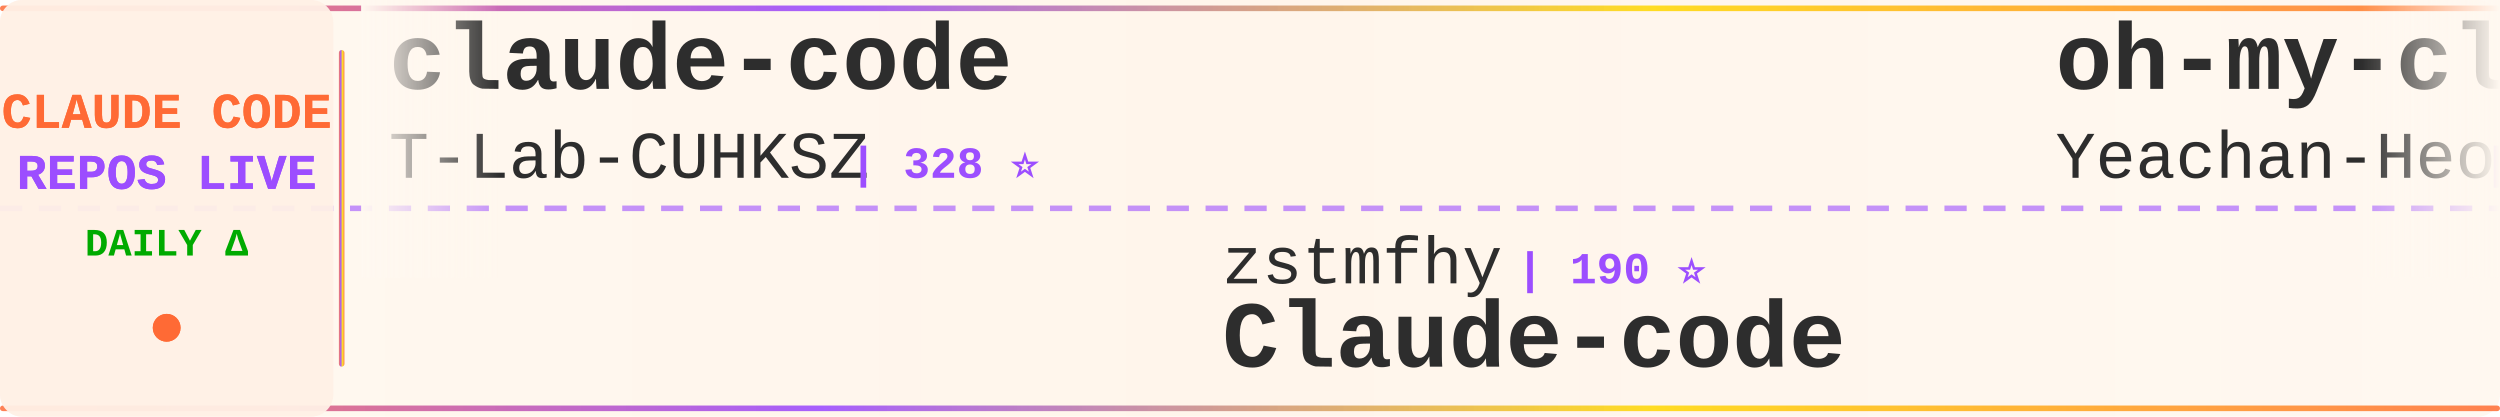
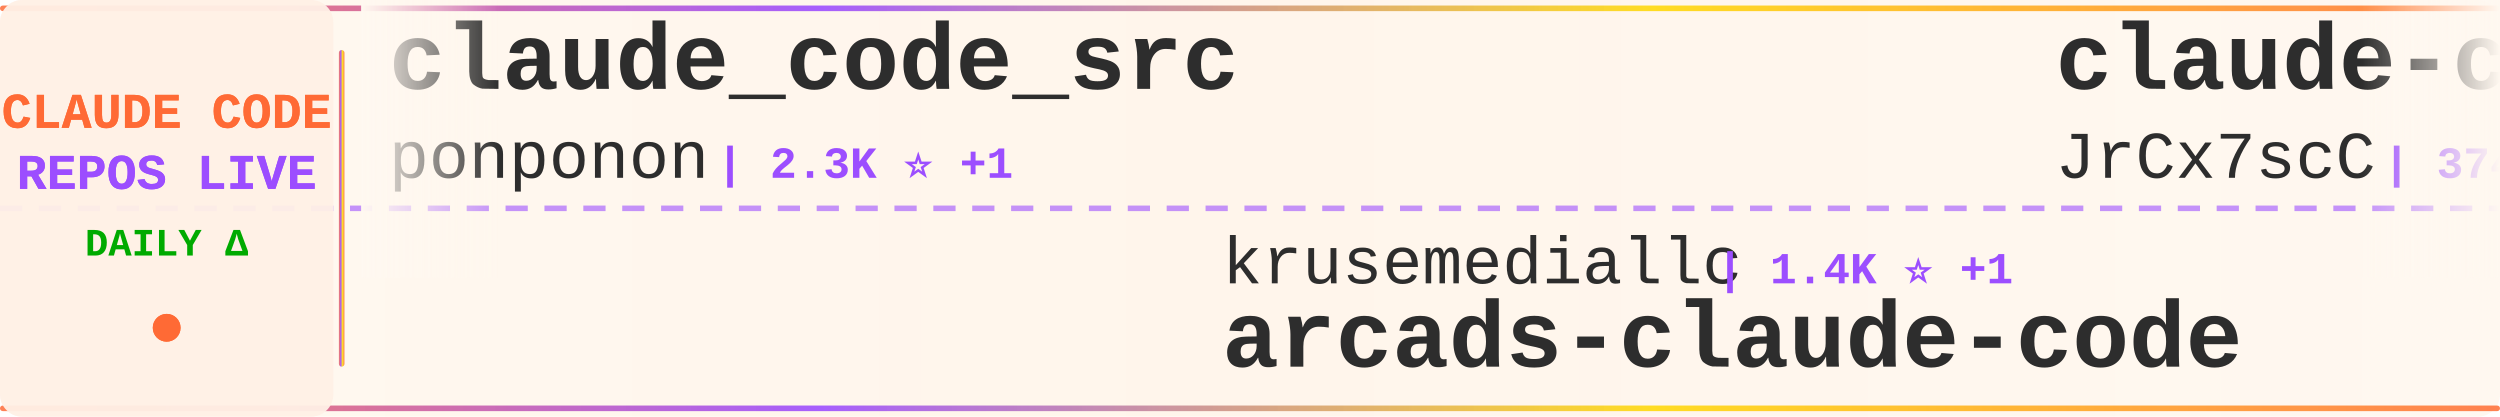
<svg xmlns="http://www.w3.org/2000/svg" width="900" height="150">
  <defs>
    <linearGradient id="tickerBg" x1="0%" y1="0%" x2="100%" y2="0%">
      <stop offset="0%" style="stop-color:#fff8f0;stop-opacity:0.98" />
      <stop offset="50%" style="stop-color:#fff5eb;stop-opacity:1" />
      <stop offset="100%" style="stop-color:#fff8f0;stop-opacity:0.98" />
    </linearGradient>
    <linearGradient id="borderGrad" x1="0%" y1="0%" x2="100%" y2="0%">
      <stop offset="0%" style="stop-color:#FF6B35;stop-opacity:0.85">
        <animate attributeName="stop-opacity" values="0.85;1;0.85" dur="2s" repeatCount="indefinite" />
      </stop>
      <stop offset="33%" style="stop-color:#9C4EFF;stop-opacity:0.9">
        <animate attributeName="stop-opacity" values="0.9;1;0.9" dur="2.2s" repeatCount="indefinite" />
      </stop>
      <stop offset="66%" style="stop-color:#FFD700;stop-opacity:0.85">
        <animate attributeName="stop-opacity" values="0.85;1;0.85" dur="1.8s" repeatCount="indefinite" />
      </stop>
      <stop offset="100%" style="stop-color:#FF6B35;stop-opacity:0.85">
        <animate attributeName="stop-opacity" values="0.85;1;0.85" dur="2s" repeatCount="indefinite" />
      </stop>
    </linearGradient>
    <filter id="textGlow">
      <feGaussianBlur stdDeviation="0.15" result="coloredBlur" />
      <feMerge>
        <feMergeNode in="coloredBlur" />
        <feMergeNode in="SourceGraphic" />
      </feMerge>
    </filter>
    <filter id="metricGlow">
      <feGaussianBlur stdDeviation="0.2" result="coloredBlur" />
      <feMerge>
        <feMergeNode in="coloredBlur" />
        <feMergeNode in="SourceGraphic" />
      </feMerge>
    </filter>
    <linearGradient id="leftFade" x1="0%" y1="0%" x2="100%" y2="0%">
      <stop offset="0%" style="stop-color:#fff8f0;stop-opacity:1" />
      <stop offset="100%" style="stop-color:#fff8f0;stop-opacity:0" />
    </linearGradient>
    <linearGradient id="rightFade" x1="0%" y1="0%" x2="100%" y2="0%">
      <stop offset="0%" style="stop-color:#fff8f0;stop-opacity:0" />
      <stop offset="100%" style="stop-color:#fff8f0;stop-opacity:1" />
    </linearGradient>
  </defs>
  <rect width="900" height="150" fill="url(#tickerBg)" rx="8" />
  <rect x="0" y="2" width="900" height="2" fill="url(#borderGrad)" rx="1" />
  <rect x="0" y="146" width="900" height="2" fill="url(#borderGrad)" rx="1" />
  <line x1="0" y1="75" x2="900" y2="75" stroke="#9C4EFF" stroke-width="2" stroke-dasharray="8 6" opacity="0.6" />
  <rect x="0" y="0" width="120" height="150" fill="#fff0e6" opacity="0.95" rx="8" />
  <text x="60" y="46" font-family="'Courier New', monospace" font-size="18" font-weight="bold" fill="#FF6B35" text-anchor="middle" filter="url(#textGlow)">
    CLAUDE CODE
  </text>
  <text x="60" y="68" font-family="'Courier New', monospace" font-size="18" font-weight="bold" fill="#9C4EFF" text-anchor="middle" filter="url(#textGlow)">
    REPOS LIVE
  </text>
  <text x="60" y="92" font-family="'Courier New', monospace" font-size="14" font-weight="bold" fill="#00aa00" text-anchor="middle">
    DAILY Δ
  </text>
  <circle cx="60" cy="118" r="5" fill="#FF6B35" filter="url(#metricGlow)">
    <animate attributeName="r" values="4;6;4" dur="1.5s" repeatCount="indefinite" />
    <animate attributeName="opacity" values="0.6;1;0.6" dur="1.5s" repeatCount="indefinite" />
  </circle>
  <rect x="122" y="18" width="2" height="114" fill="url(#borderGrad)" rx="1" />
  <clipPath id="tickerClip">
    <rect x="130" y="0" width="770" height="150" />
  </clipPath>
  <g clip-path="url(#tickerClip)">
    <g id="tickerItems">
      <animateTransform attributeName="transform" attributeType="XML" type="translate" from="0 0" to="-3000 0" dur="54s" repeatCount="indefinite" />
      <g transform="translate(0, 0)">
-         <text x="140" y="32" font-family="'Courier New', monospace" font-size="34" font-weight="bold" fill="#2d2d2d">claude-code</text>
-         <text x="140" y="64" font-family="'Courier New', monospace" font-size="24" font-weight="normal" fill="#2d2d2d" opacity="1.0">T-Lab-CUHKSZ</text>
-         <text x="306" y="64" font-family="'Courier New', monospace" font-size="16" font-weight="bold" fill="#9C4EFF"> | 328 ⭐</text>
+         <text x="140" y="32" font-family="'Courier New', monospace" font-size="34" font-weight="bold" fill="#2d2d2d">claude_code_src</text>
+         <text x="140" y="64" font-family="'Courier New', monospace" font-size="24" font-weight="normal" fill="#2d2d2d" opacity="1.0">ponponon</text>
+         <text x="258" y="64" font-family="'Courier New', monospace" font-size="16" font-weight="bold" fill="#9C4EFF"> | 2.3K ⭐ +1</text>
      </g>
      <g transform="translate(300, 0)">
-         <text x="140" y="102" font-family="'Courier New', monospace" font-size="24" font-weight="normal" fill="#2d2d2d" opacity="1.0">zstmfhy</text>
-         <text x="246" y="102" font-family="'Courier New', monospace" font-size="16" font-weight="bold" fill="#9C4EFF"> | 190 ⭐</text>
+         <text x="140" y="102" font-family="'Courier New', monospace" font-size="24" font-weight="normal" fill="#2d2d2d" opacity="1.0">krusemediallc</text>
+         <text x="318" y="102" font-family="'Courier New', monospace" font-size="16" font-weight="bold" fill="#9C4EFF"> | 1.4K ⭐ +1</text>
+         <text x="140" y="132" font-family="'Courier New', monospace" font-size="34" font-weight="bold" fill="#2d2d2d">arcads-claude-code</text>
+       </g>
+       <g transform="translate(600, 0)">
+         <text x="140" y="32" font-family="'Courier New', monospace" font-size="34" font-weight="bold" fill="#2d2d2d">claude-code-source</text>
+         <text x="140" y="64" font-family="'Courier New', monospace" font-size="24" font-weight="normal" fill="#2d2d2d" opacity="1.0">JrCx7scC</text>
+         <text x="258" y="64" font-family="'Courier New', monospace" font-size="16" font-weight="bold" fill="#9C4EFF"> | 374 ⭐</text>
+       </g>
+       <g transform="translate(900, 0)">
+         <text x="140" y="102" font-family="'Courier New', monospace" font-size="24" font-weight="normal" fill="#2d2d2d" opacity="1.0">wanshuiyin</text>
+         <text x="282" y="102" font-family="'Courier New', monospace" font-size="16" font-weight="bold" fill="#9C4EFF"> | 15.0K ⭐ +9</text>
+         <text x="140" y="132" font-family="'Courier New', monospace" font-size="34" font-weight="bold" fill="#2d2d2d">Auto-claude-code-researc...</text>
+       </g>
+       <g transform="translate(1200, 0)">
+         <text x="140" y="32" font-family="'Courier New', monospace" font-size="34" font-weight="bold" fill="#2d2d2d">ClaudeCode</text>
+         <text x="140" y="64" font-family="'Courier New', monospace" font-size="24" font-weight="normal" fill="#2d2d2d" opacity="1.0">guanshan</text>
+         <text x="258" y="64" font-family="'Courier New', monospace" font-size="16" font-weight="bold" fill="#9C4EFF"> | 61 ⭐</text>
+       </g>
+       <g transform="translate(1500, 0)">
+         <text x="140" y="102" font-family="'Courier New', monospace" font-size="24" font-weight="normal" fill="#2d2d2d" opacity="1.0">Windy3f3f3f3f</text>
+         <text x="318" y="102" font-family="'Courier New', monospace" font-size="16" font-weight="bold" fill="#9C4EFF"> | 3.5K ⭐ +1</text>
+         <text x="140" y="132" font-family="'Courier New', monospace" font-size="34" font-weight="bold" fill="#2d2d2d">how-claude-code-works</text>
+       </g>
+       <g transform="translate(1800, 0)">
+         <text x="140" y="32" font-family="'Courier New', monospace" font-size="34" font-weight="bold" fill="#2d2d2d">Claude-code</text>
+         <text x="140" y="64" font-family="'Courier New', monospace" font-size="24" font-weight="normal" fill="#2d2d2d" opacity="1.0">zstmfhy</text>
+         <text x="246" y="64" font-family="'Courier New', monospace" font-size="16" font-weight="bold" fill="#9C4EFF"> | 190 ⭐</text>
+       </g>
+       <g transform="translate(2100, 0)">
+         <text x="140" y="102" font-family="'Courier New', monospace" font-size="24" font-weight="normal" fill="#2d2d2d" opacity="1.0">fazxes</text>
+         <text x="234" y="102" font-family="'Courier New', monospace" font-size="16" font-weight="bold" fill="#9C4EFF"> | 231 ⭐</text>
        <text x="140" y="132" font-family="'Courier New', monospace" font-size="34" font-weight="bold" fill="#2d2d2d">Claude-code</text>
      </g>
-       <g transform="translate(600, 0)">
-         <text x="140" y="32" font-family="'Courier New', monospace" font-size="34" font-weight="bold" fill="#2d2d2d">oh-my-claudecode</text>
-         <text x="140" y="64" font-family="'Courier New', monospace" font-size="24" font-weight="normal" fill="#2d2d2d" opacity="1.0">Yeachan-Heo</text>
-         <text x="294" y="64" font-family="'Courier New', monospace" font-size="16" font-weight="bold" fill="#9C4EFF"> | 38.7K ⭐ +5</text>
+       <g transform="translate(2400, 0)">
+         <text x="140" y="32" font-family="'Courier New', monospace" font-size="34" font-weight="bold" fill="#2d2d2d">claude-code-settings</text>
+         <text x="140" y="64" font-family="'Courier New', monospace" font-size="24" font-weight="normal" fill="#2d2d2d" opacity="1.0">feiskyer</text>
+         <text x="258" y="64" font-family="'Courier New', monospace" font-size="16" font-weight="bold" fill="#9C4EFF"> | 1.6K ⭐</text>
      </g>
-       <g transform="translate(900, 0)">
-         <text x="140" y="102" font-family="'Courier New', monospace" font-size="24" font-weight="normal" fill="#2d2d2d" opacity="1.0">https-deeplearning-ai</text>
-         <text x="414" y="102" font-family="'Courier New', monospace" font-size="16" font-weight="bold" fill="#9C4EFF"> | 544 ⭐</text>
-         <text x="140" y="132" font-family="'Courier New', monospace" font-size="34" font-weight="bold" fill="#2d2d2d">sc-claude-code-files</text>
+       <g transform="translate(2700, 0)">
+         <text x="140" y="102" font-family="'Courier New', monospace" font-size="24" font-weight="normal" fill="#2d2d2d" opacity="1.0">Cranot</text>
+         <text x="234" y="102" font-family="'Courier New', monospace" font-size="16" font-weight="bold" fill="#9C4EFF"> | 2.9K ⭐</text>
+         <text x="140" y="132" font-family="'Courier New', monospace" font-size="34" font-weight="bold" fill="#2d2d2d">claude-code-guide</text>
      </g>
-       <g transform="translate(1200, 0)">
-         <text x="140" y="32" font-family="'Courier New', monospace" font-size="34" font-weight="bold" fill="#2d2d2d">skills</text>
-         <text x="140" y="64" font-family="'Courier New', monospace" font-size="24" font-weight="normal" fill="#2d2d2d" opacity="1.0">anthropics</text>
-         <text x="282" y="64" font-family="'Courier New', monospace" font-size="16" font-weight="bold" fill="#9C4EFF"> | 171.0K ⭐ +46</text>
-       </g>
-       <g transform="translate(1500, 0)">
-         <text x="140" y="102" font-family="'Courier New', monospace" font-size="24" font-weight="normal" fill="#2d2d2d" opacity="1.0">Donchitos</text>
-         <text x="270" y="102" font-family="'Courier New', monospace" font-size="16" font-weight="bold" fill="#9C4EFF"> | 24.4K ⭐ +6</text>
-         <text x="140" y="132" font-family="'Courier New', monospace" font-size="34" font-weight="bold" fill="#2d2d2d">Claude-Code-Game-Studios</text>
-       </g>
-       <g transform="translate(1800, 0)">
-         <text x="140" y="32" font-family="'Courier New', monospace" font-size="34" font-weight="bold" fill="#2d2d2d">claude-code-tips</text>
-         <text x="140" y="64" font-family="'Courier New', monospace" font-size="24" font-weight="normal" fill="#2d2d2d" opacity="1.0">ykdojo</text>
-         <text x="234" y="64" font-family="'Courier New', monospace" font-size="16" font-weight="bold" fill="#9C4EFF"> | 9.8K ⭐ +2</text>
-       </g>
-       <g transform="translate(2100, 0)">
-         <text x="140" y="102" font-family="'Courier New', monospace" font-size="24" font-weight="normal" fill="#2d2d2d" opacity="1.0">VineeTagarwaL-code</text>
-         <text x="378" y="102" font-family="'Courier New', monospace" font-size="16" font-weight="bold" fill="#9C4EFF"> | 273 ⭐</text>
-         <text x="140" y="132" font-family="'Courier New', monospace" font-size="34" font-weight="bold" fill="#2d2d2d">claude-code</text>
-       </g>
-       <g transform="translate(2400, 0)">
+       <g transform="translate(3000, 0)">
        <text x="140" y="32" font-family="'Courier New', monospace" font-size="34" font-weight="bold" fill="#2d2d2d">claude_code_src</text>
        <text x="140" y="64" font-family="'Courier New', monospace" font-size="24" font-weight="normal" fill="#2d2d2d" opacity="1.0">ponponon</text>
-         <text x="258" y="64" font-family="'Courier New', monospace" font-size="16" font-weight="bold" fill="#9C4EFF"> | 2.3K ⭐</text>
-       </g>
-       <g transform="translate(2700, 0)">
-         <text x="140" y="102" font-family="'Courier New', monospace" font-size="24" font-weight="normal" fill="#2d2d2d" opacity="1.0">feiskyer</text>
-         <text x="258" y="102" font-family="'Courier New', monospace" font-size="16" font-weight="bold" fill="#9C4EFF"> | 1.6K ⭐</text>
-         <text x="140" y="132" font-family="'Courier New', monospace" font-size="34" font-weight="bold" fill="#2d2d2d">claude-code-settings</text>
-       </g>
-       <g transform="translate(3000, 0)">
-         <text x="140" y="32" font-family="'Courier New', monospace" font-size="34" font-weight="bold" fill="#2d2d2d">claude-code</text>
-         <text x="140" y="64" font-family="'Courier New', monospace" font-size="24" font-weight="normal" fill="#2d2d2d" opacity="1.0">T-Lab-CUHKSZ</text>
-         <text x="306" y="64" font-family="'Courier New', monospace" font-size="16" font-weight="bold" fill="#9C4EFF"> | 328 ⭐</text>
+         <text x="258" y="64" font-family="'Courier New', monospace" font-size="16" font-weight="bold" fill="#9C4EFF"> | 2.3K ⭐ +1</text>
      </g>
      <g transform="translate(3300, 0)">
-         <text x="140" y="102" font-family="'Courier New', monospace" font-size="24" font-weight="normal" fill="#2d2d2d" opacity="1.0">zstmfhy</text>
-         <text x="246" y="102" font-family="'Courier New', monospace" font-size="16" font-weight="bold" fill="#9C4EFF"> | 190 ⭐</text>
-         <text x="140" y="132" font-family="'Courier New', monospace" font-size="34" font-weight="bold" fill="#2d2d2d">Claude-code</text>
+         <text x="140" y="102" font-family="'Courier New', monospace" font-size="24" font-weight="normal" fill="#2d2d2d" opacity="1.0">krusemediallc</text>
+         <text x="318" y="102" font-family="'Courier New', monospace" font-size="16" font-weight="bold" fill="#9C4EFF"> | 1.4K ⭐ +1</text>
+         <text x="140" y="132" font-family="'Courier New', monospace" font-size="34" font-weight="bold" fill="#2d2d2d">arcads-claude-code</text>
      </g>
      <g transform="translate(3600, 0)">
-         <text x="140" y="32" font-family="'Courier New', monospace" font-size="34" font-weight="bold" fill="#2d2d2d">oh-my-claudecode</text>
-         <text x="140" y="64" font-family="'Courier New', monospace" font-size="24" font-weight="normal" fill="#2d2d2d" opacity="1.0">Yeachan-Heo</text>
-         <text x="294" y="64" font-family="'Courier New', monospace" font-size="16" font-weight="bold" fill="#9C4EFF"> | 38.7K ⭐ +5</text>
+         <text x="140" y="32" font-family="'Courier New', monospace" font-size="34" font-weight="bold" fill="#2d2d2d">claude-code-source</text>
+         <text x="140" y="64" font-family="'Courier New', monospace" font-size="24" font-weight="normal" fill="#2d2d2d" opacity="1.0">JrCx7scC</text>
+         <text x="258" y="64" font-family="'Courier New', monospace" font-size="16" font-weight="bold" fill="#9C4EFF"> | 374 ⭐</text>
      </g>
      <g transform="translate(3900, 0)">
-         <text x="140" y="102" font-family="'Courier New', monospace" font-size="24" font-weight="normal" fill="#2d2d2d" opacity="1.0">https-deeplearning-ai</text>
-         <text x="414" y="102" font-family="'Courier New', monospace" font-size="16" font-weight="bold" fill="#9C4EFF"> | 544 ⭐</text>
-         <text x="140" y="132" font-family="'Courier New', monospace" font-size="34" font-weight="bold" fill="#2d2d2d">sc-claude-code-files</text>
+         <text x="140" y="102" font-family="'Courier New', monospace" font-size="24" font-weight="normal" fill="#2d2d2d" opacity="1.0">wanshuiyin</text>
+         <text x="282" y="102" font-family="'Courier New', monospace" font-size="16" font-weight="bold" fill="#9C4EFF"> | 15.0K ⭐ +9</text>
+         <text x="140" y="132" font-family="'Courier New', monospace" font-size="34" font-weight="bold" fill="#2d2d2d">Auto-claude-code-researc...</text>
      </g>
    </g>
  </g>
  <rect x="130" y="0" width="50" height="100" fill="url(#leftFade)" />
  <rect x="850" y="0" width="50" height="100" fill="url(#rightFade)" />
</svg>
